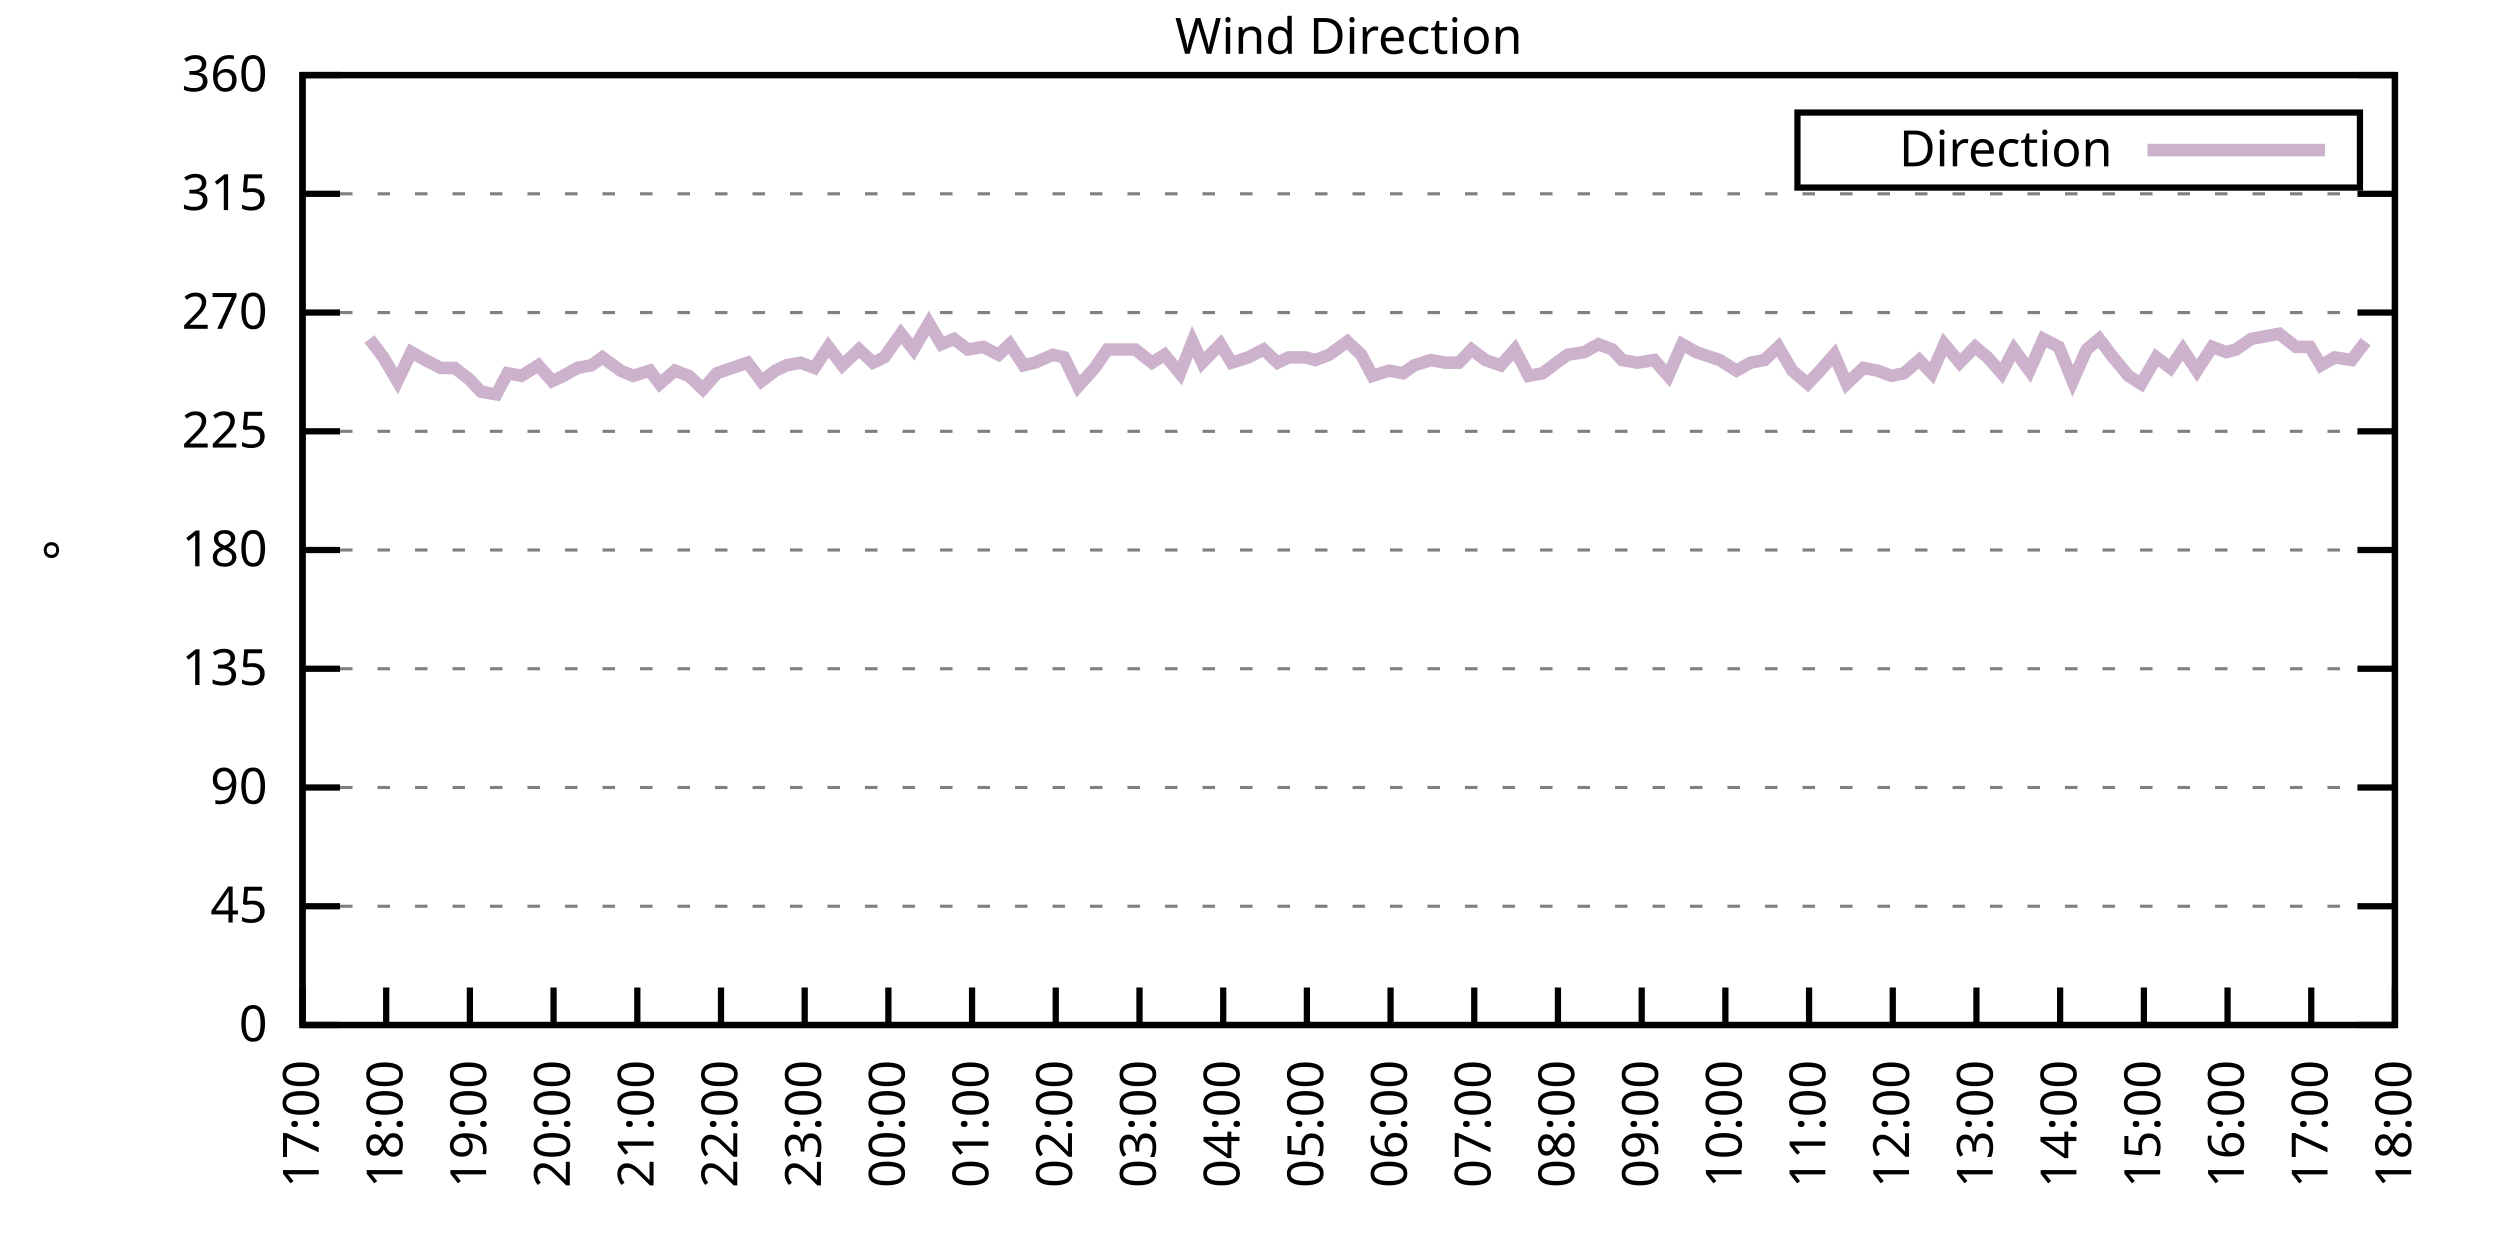
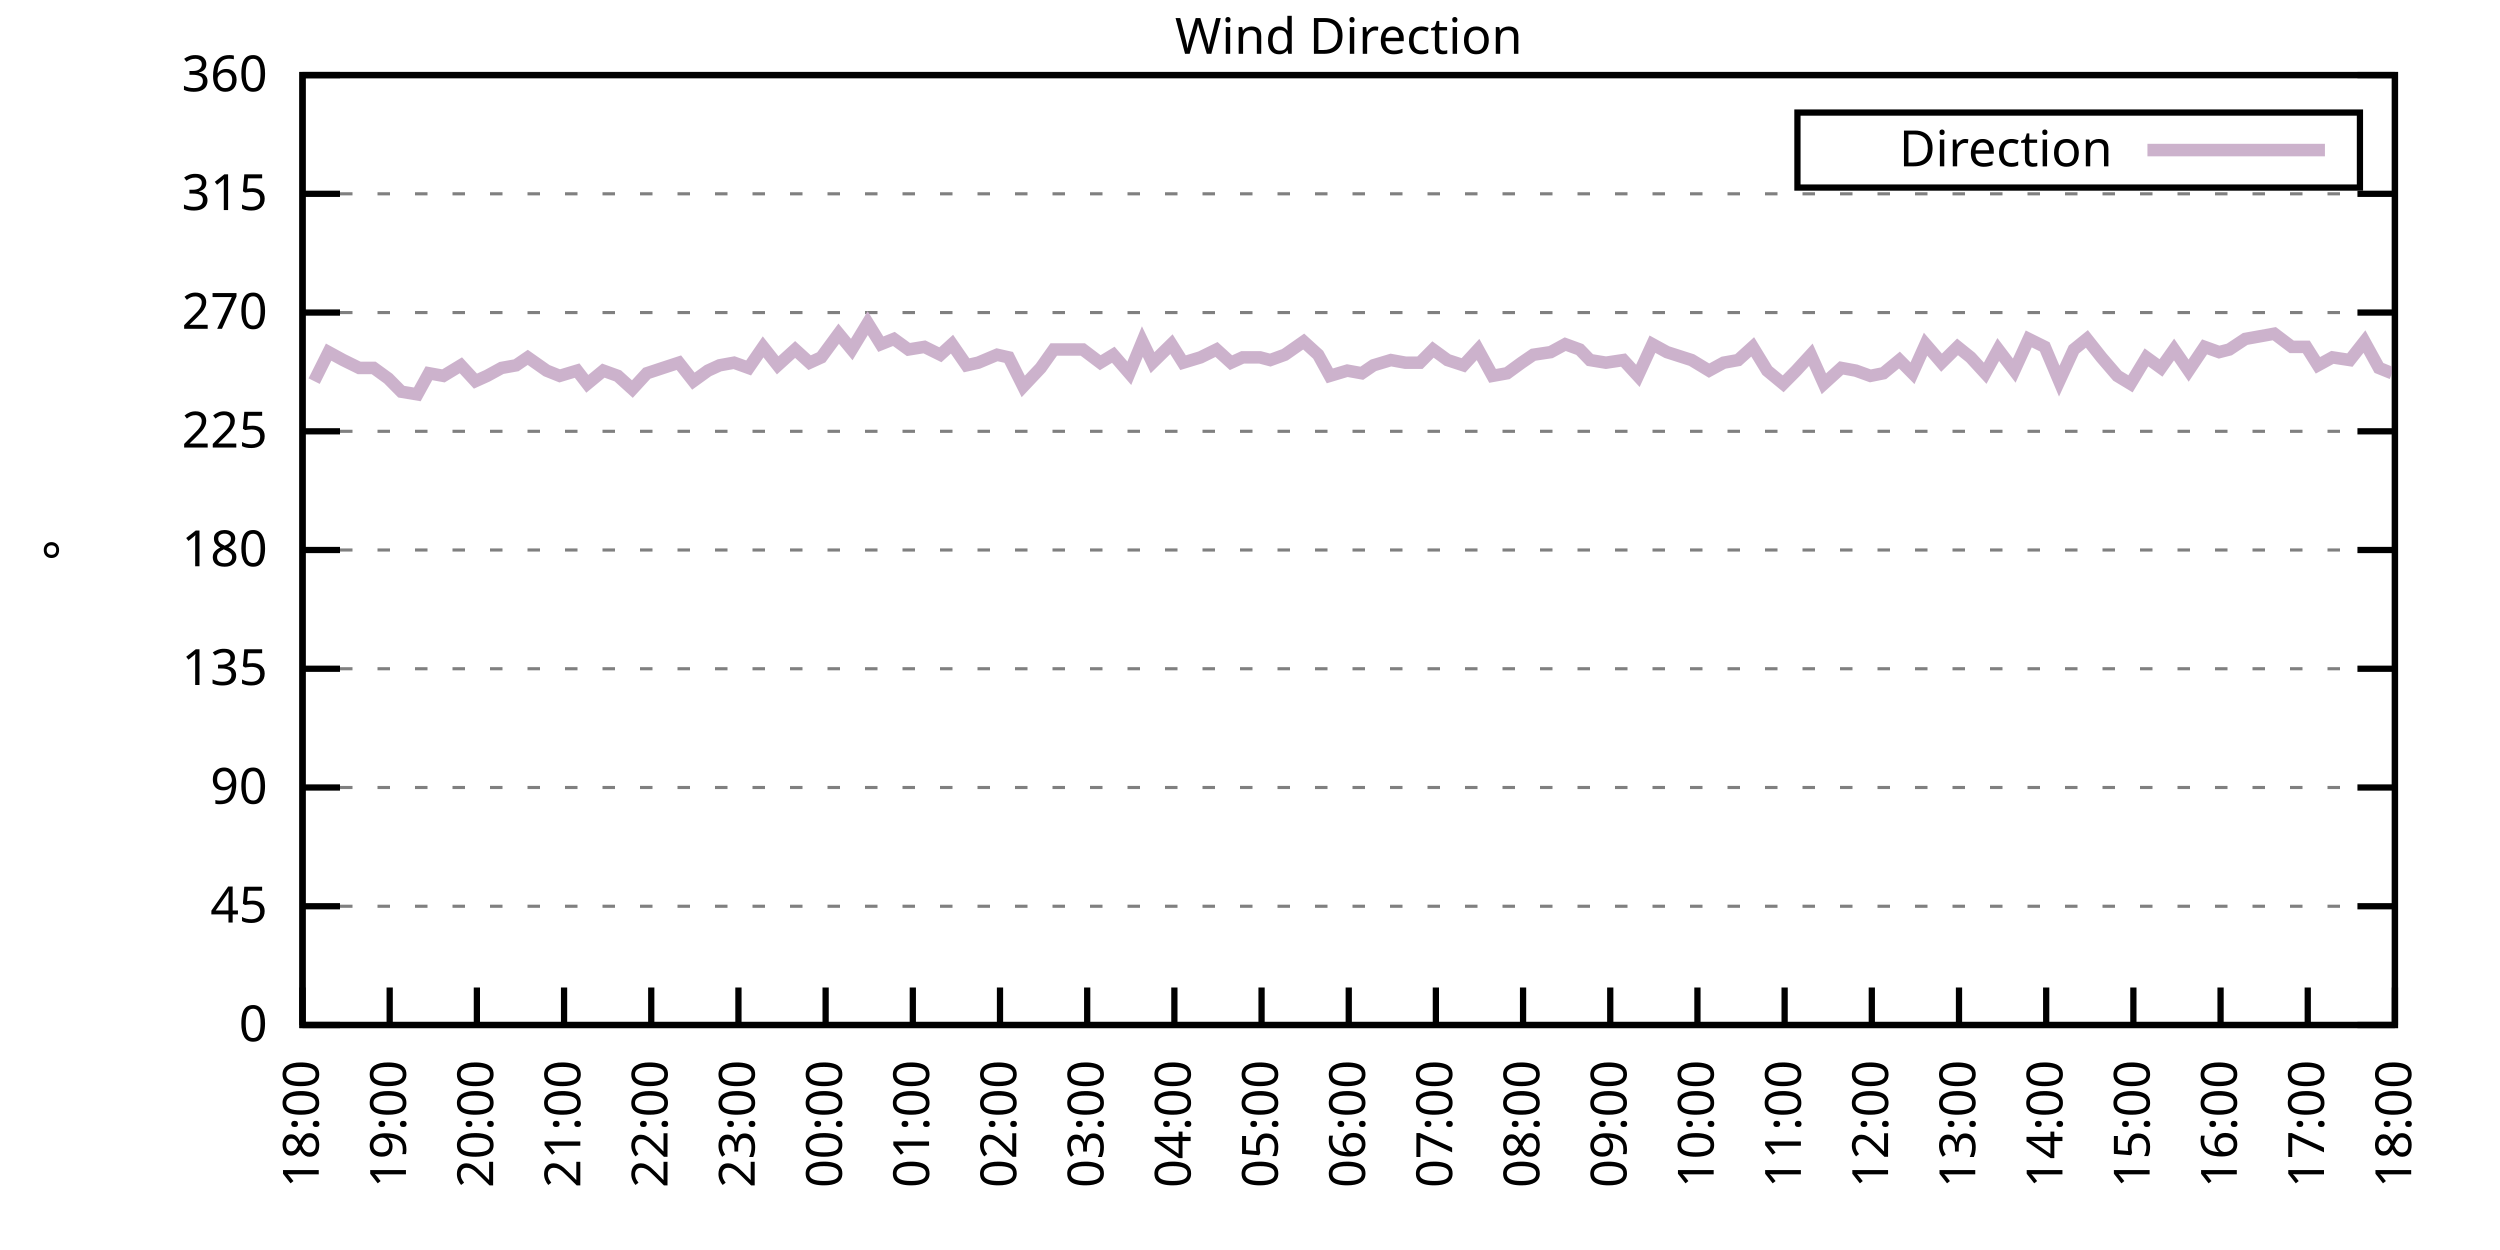
<svg xmlns="http://www.w3.org/2000/svg" xmlns:xlink="http://www.w3.org/1999/xlink" width="400" height="200" viewBox="0 0 400 200">
  <g id="gnuplot_canvas">
    <rect x="0" y="0" width="400" height="200" fill="none" />
    <defs>
      <circle id="gpDot" r="0.5" stroke-width="0.5" stroke="currentColor" />
      <path id="gpPt0" stroke-width="0.333" stroke="currentColor" d="M-1,0 h2 M0,-1 v2" />
      <path id="gpPt1" stroke-width="0.333" stroke="currentColor" d="M-1,-1 L1,1 M1,-1 L-1,1" />
      <path id="gpPt2" stroke-width="0.333" stroke="currentColor" d="M-1,0 L1,0 M0,-1 L0,1 M-1,-1 L1,1 M-1,1 L1,-1" />
      <rect id="gpPt3" stroke-width="0.333" stroke="currentColor" x="-1" y="-1" width="2" height="2" />
      <rect id="gpPt4" stroke-width="0.333" stroke="currentColor" fill="currentColor" x="-1" y="-1" width="2" height="2" />
      <circle id="gpPt5" stroke-width="0.333" stroke="currentColor" cx="0" cy="0" r="1" />
      <use xlink:href="#gpPt5" id="gpPt6" fill="currentColor" stroke="none" />
      <path id="gpPt7" stroke-width="0.333" stroke="currentColor" d="M0,-1.33 L-1.33,0.67 L1.33,0.67 z" />
      <use xlink:href="#gpPt7" id="gpPt8" fill="currentColor" stroke="none" />
      <use xlink:href="#gpPt7" id="gpPt9" stroke="currentColor" transform="rotate(180)" />
      <use xlink:href="#gpPt9" id="gpPt10" fill="currentColor" stroke="none" />
      <use xlink:href="#gpPt3" id="gpPt11" stroke="currentColor" transform="rotate(45)" />
      <use xlink:href="#gpPt11" id="gpPt12" fill="currentColor" stroke="none" />
      <path id="gpPt13" stroke-width="0.333" stroke="currentColor" d="M0,1.330 L1.265,0.411 L0.782,-1.067 L-0.782,-1.076 L-1.265,0.411 z" />
      <use xlink:href="#gpPt13" id="gpPt14" fill="currentColor" stroke="none" />
      <filter id="textbox" filterUnits="objectBoundingBox" x="0" y="0" height="1" width="1">
        <feFlood flood-color="white" flood-opacity="1" result="bgnd" />
        <feComposite in="SourceGraphic" in2="bgnd" operator="atop" />
      </filter>
      <filter id="greybox" filterUnits="objectBoundingBox" x="0" y="0" height="1" width="1">
        <feFlood flood-color="lightgrey" flood-opacity="1" result="grey" />
        <feComposite in="SourceGraphic" in2="grey" operator="atop" />
      </filter>
    </defs>
    <g fill="none" color="white" stroke="currentColor" stroke-width="1.00" stroke-linecap="butt" stroke-linejoin="miter">
</g>
    <g fill="none" color="black" stroke="currentColor" stroke-width="1.00" stroke-linecap="butt" stroke-linejoin="miter">
      <g stroke="none" shape-rendering="crispEdges">
        <polygon fill="rgb(255, 255, 255)" points="48.40,164.00 383.18,164.00 383.18,12.02 48.40,12.02 " />
      </g>
    </g>
    <g fill="none" color="black" stroke="currentColor" stroke-width="1.00" stroke-linecap="butt" stroke-linejoin="miter">
</g>
    <g fill="none" color="black" stroke="black" stroke-width="0.50" stroke-linecap="butt" stroke-linejoin="miter">
</g>
    <g fill="none" color="gray" stroke="currentColor" stroke-width="0.50" stroke-linecap="butt" stroke-linejoin="miter">
      <path stroke="gray" stroke-dasharray="2,4" class="gridline" d="M48.40,164.00 L383.19,164.00  " />
    </g>
    <g fill="none" color="gray" stroke="gray" stroke-width="1.00" stroke-linecap="butt" stroke-linejoin="miter">
</g>
    <g fill="none" color="black" stroke="currentColor" stroke-width="1.00" stroke-linecap="butt" stroke-linejoin="miter">
      <path stroke="black" d="M48.40,164.00 L54.40,164.00 M383.19,164.00 L377.19,164.00  " />
      <g transform="translate(42.80,166.60)" stroke="none" fill="black" font-family="Sans" font-size="8.00" text-anchor="end">
        <text>
          <tspan font-family="Sans"> 0</tspan>
        </text>
      </g>
    </g>
    <g fill="none" color="black" stroke="currentColor" stroke-width="1.00" stroke-linecap="butt" stroke-linejoin="miter">
</g>
    <g fill="none" color="black" stroke="black" stroke-width="0.50" stroke-linecap="butt" stroke-linejoin="miter">
</g>
    <g fill="none" color="gray" stroke="currentColor" stroke-width="0.50" stroke-linecap="butt" stroke-linejoin="miter">
      <path stroke="gray" stroke-dasharray="2,4" class="gridline" d="M48.40,145.00 L383.19,145.00  " />
    </g>
    <g fill="none" color="gray" stroke="gray" stroke-width="1.00" stroke-linecap="butt" stroke-linejoin="miter">
</g>
    <g fill="none" color="black" stroke="currentColor" stroke-width="1.00" stroke-linecap="butt" stroke-linejoin="miter">
      <path stroke="black" d="M48.40,145.00 L54.40,145.00 M383.19,145.00 L377.19,145.00  " />
      <g transform="translate(42.80,147.60)" stroke="none" fill="black" font-family="Sans" font-size="8.00" text-anchor="end">
        <text>
          <tspan font-family="Sans"> 45</tspan>
        </text>
      </g>
    </g>
    <g fill="none" color="black" stroke="currentColor" stroke-width="1.00" stroke-linecap="butt" stroke-linejoin="miter">
</g>
    <g fill="none" color="black" stroke="black" stroke-width="0.50" stroke-linecap="butt" stroke-linejoin="miter">
</g>
    <g fill="none" color="gray" stroke="currentColor" stroke-width="0.50" stroke-linecap="butt" stroke-linejoin="miter">
      <path stroke="gray" stroke-dasharray="2,4" class="gridline" d="M48.40,126.00 L383.19,126.00  " />
    </g>
    <g fill="none" color="gray" stroke="gray" stroke-width="1.00" stroke-linecap="butt" stroke-linejoin="miter">
</g>
    <g fill="none" color="black" stroke="currentColor" stroke-width="1.00" stroke-linecap="butt" stroke-linejoin="miter">
      <path stroke="black" d="M48.40,126.00 L54.40,126.00 M383.19,126.00 L377.19,126.00  " />
      <g transform="translate(42.80,128.60)" stroke="none" fill="black" font-family="Sans" font-size="8.00" text-anchor="end">
        <text>
          <tspan font-family="Sans"> 90</tspan>
        </text>
      </g>
    </g>
    <g fill="none" color="black" stroke="currentColor" stroke-width="1.00" stroke-linecap="butt" stroke-linejoin="miter">
</g>
    <g fill="none" color="black" stroke="black" stroke-width="0.50" stroke-linecap="butt" stroke-linejoin="miter">
</g>
    <g fill="none" color="gray" stroke="currentColor" stroke-width="0.50" stroke-linecap="butt" stroke-linejoin="miter">
      <path stroke="gray" stroke-dasharray="2,4" class="gridline" d="M48.40,107.00 L383.19,107.00  " />
    </g>
    <g fill="none" color="gray" stroke="gray" stroke-width="1.00" stroke-linecap="butt" stroke-linejoin="miter">
</g>
    <g fill="none" color="black" stroke="currentColor" stroke-width="1.00" stroke-linecap="butt" stroke-linejoin="miter">
      <path stroke="black" d="M48.40,107.00 L54.40,107.00 M383.19,107.00 L377.19,107.00  " />
      <g transform="translate(42.80,109.60)" stroke="none" fill="black" font-family="Sans" font-size="8.00" text-anchor="end">
        <text>
          <tspan font-family="Sans"> 135</tspan>
        </text>
      </g>
    </g>
    <g fill="none" color="black" stroke="currentColor" stroke-width="1.00" stroke-linecap="butt" stroke-linejoin="miter">
</g>
    <g fill="none" color="black" stroke="black" stroke-width="0.50" stroke-linecap="butt" stroke-linejoin="miter">
</g>
    <g fill="none" color="gray" stroke="currentColor" stroke-width="0.50" stroke-linecap="butt" stroke-linejoin="miter">
      <path stroke="gray" stroke-dasharray="2,4" class="gridline" d="M48.40,88.00 L383.19,88.00  " />
    </g>
    <g fill="none" color="gray" stroke="gray" stroke-width="1.00" stroke-linecap="butt" stroke-linejoin="miter">
</g>
    <g fill="none" color="black" stroke="currentColor" stroke-width="1.00" stroke-linecap="butt" stroke-linejoin="miter">
      <path stroke="black" d="M48.40,88.00 L54.40,88.00 M383.19,88.00 L377.19,88.00  " />
      <g transform="translate(42.80,90.60)" stroke="none" fill="black" font-family="Sans" font-size="8.00" text-anchor="end">
        <text>
          <tspan font-family="Sans"> 180</tspan>
        </text>
      </g>
    </g>
    <g fill="none" color="black" stroke="currentColor" stroke-width="1.00" stroke-linecap="butt" stroke-linejoin="miter">
</g>
    <g fill="none" color="black" stroke="black" stroke-width="0.50" stroke-linecap="butt" stroke-linejoin="miter">
</g>
    <g fill="none" color="gray" stroke="currentColor" stroke-width="0.50" stroke-linecap="butt" stroke-linejoin="miter">
      <path stroke="gray" stroke-dasharray="2,4" class="gridline" d="M48.40,69.01 L383.19,69.01  " />
    </g>
    <g fill="none" color="gray" stroke="gray" stroke-width="1.00" stroke-linecap="butt" stroke-linejoin="miter">
</g>
    <g fill="none" color="black" stroke="currentColor" stroke-width="1.00" stroke-linecap="butt" stroke-linejoin="miter">
      <path stroke="black" d="M48.40,69.01 L54.40,69.01 M383.19,69.01 L377.19,69.01  " />
      <g transform="translate(42.80,71.61)" stroke="none" fill="black" font-family="Sans" font-size="8.00" text-anchor="end">
        <text>
          <tspan font-family="Sans"> 225</tspan>
        </text>
      </g>
    </g>
    <g fill="none" color="black" stroke="currentColor" stroke-width="1.00" stroke-linecap="butt" stroke-linejoin="miter">
</g>
    <g fill="none" color="black" stroke="black" stroke-width="0.50" stroke-linecap="butt" stroke-linejoin="miter">
</g>
    <g fill="none" color="gray" stroke="currentColor" stroke-width="0.50" stroke-linecap="butt" stroke-linejoin="miter">
      <path stroke="gray" stroke-dasharray="2,4" class="gridline" d="M48.40,50.01 L383.19,50.01  " />
    </g>
    <g fill="none" color="gray" stroke="gray" stroke-width="1.00" stroke-linecap="butt" stroke-linejoin="miter">
</g>
    <g fill="none" color="black" stroke="currentColor" stroke-width="1.00" stroke-linecap="butt" stroke-linejoin="miter">
      <path stroke="black" d="M48.40,50.01 L54.40,50.01 M383.19,50.01 L377.19,50.01  " />
      <g transform="translate(42.80,52.61)" stroke="none" fill="black" font-family="Sans" font-size="8.00" text-anchor="end">
        <text>
          <tspan font-family="Sans"> 270</tspan>
        </text>
      </g>
    </g>
    <g fill="none" color="black" stroke="currentColor" stroke-width="1.00" stroke-linecap="butt" stroke-linejoin="miter">
</g>
    <g fill="none" color="black" stroke="black" stroke-width="0.50" stroke-linecap="butt" stroke-linejoin="miter">
</g>
    <g fill="none" color="gray" stroke="currentColor" stroke-width="0.50" stroke-linecap="butt" stroke-linejoin="miter">
      <path stroke="gray" stroke-dasharray="2,4" class="gridline" d="M48.40,31.01 L383.19,31.01  " />
    </g>
    <g fill="none" color="gray" stroke="gray" stroke-width="1.00" stroke-linecap="butt" stroke-linejoin="miter">
</g>
    <g fill="none" color="black" stroke="currentColor" stroke-width="1.00" stroke-linecap="butt" stroke-linejoin="miter">
      <path stroke="black" d="M48.40,31.01 L54.40,31.01 M383.19,31.01 L377.19,31.01  " />
      <g transform="translate(42.80,33.61)" stroke="none" fill="black" font-family="Sans" font-size="8.00" text-anchor="end">
        <text>
          <tspan font-family="Sans"> 315</tspan>
        </text>
      </g>
    </g>
    <g fill="none" color="black" stroke="currentColor" stroke-width="1.00" stroke-linecap="butt" stroke-linejoin="miter">
</g>
    <g fill="none" color="black" stroke="black" stroke-width="0.50" stroke-linecap="butt" stroke-linejoin="miter">
</g>
    <g fill="none" color="gray" stroke="currentColor" stroke-width="0.50" stroke-linecap="butt" stroke-linejoin="miter">
      <path stroke="gray" stroke-dasharray="2,4" class="gridline" d="M48.40,12.01 L383.19,12.01  " />
    </g>
    <g fill="none" color="gray" stroke="gray" stroke-width="1.00" stroke-linecap="butt" stroke-linejoin="miter">
</g>
    <g fill="none" color="black" stroke="currentColor" stroke-width="1.00" stroke-linecap="butt" stroke-linejoin="miter">
      <path stroke="black" d="M48.40,12.01 L54.40,12.01 M383.19,12.01 L377.19,12.01  " />
      <g transform="translate(42.80,14.61)" stroke="none" fill="black" font-family="Sans" font-size="8.00" text-anchor="end">
        <text>
          <tspan font-family="Sans"> 360</tspan>
        </text>
      </g>
    </g>
    <g fill="none" color="black" stroke="currentColor" stroke-width="1.00" stroke-linecap="butt" stroke-linejoin="miter">
      <path stroke="black" d="M48.40,164.00 L48.40,158.00  " />
      <g transform="translate(51.00,169.60) rotate(270.00)" stroke="none" fill="black" font-family="Sans" font-size="8.00" text-anchor="end">
        <text>
-           <tspan font-family="Sans">17:00</tspan>
-         </text>
-       </g>
-     </g>
-     <g fill="none" color="black" stroke="currentColor" stroke-width="1.00" stroke-linecap="butt" stroke-linejoin="miter">
-       <path stroke="black" d="M61.79,164.00 L61.79,158.00  " />
-       <g transform="translate(64.39,169.60) rotate(270.00)" stroke="none" fill="black" font-family="Sans" font-size="8.00" text-anchor="end">
-         <text>
          <tspan font-family="Sans">18:00</tspan>
        </text>
      </g>
    </g>
    <g fill="none" color="black" stroke="currentColor" stroke-width="1.00" stroke-linecap="butt" stroke-linejoin="miter">
-       <path stroke="black" d="M75.18,164.00 L75.18,158.00  " />
-       <g transform="translate(77.78,169.60) rotate(270.00)" stroke="none" fill="black" font-family="Sans" font-size="8.00" text-anchor="end">
+       <path stroke="black" d="M62.35,164.00 L62.35,158.00  " />
+       <g transform="translate(64.95,169.60) rotate(270.00)" stroke="none" fill="black" font-family="Sans" font-size="8.00" text-anchor="end">
        <text>
          <tspan font-family="Sans">19:00</tspan>
        </text>
      </g>
    </g>
    <g fill="none" color="black" stroke="currentColor" stroke-width="1.00" stroke-linecap="butt" stroke-linejoin="miter">
-       <path stroke="black" d="M88.57,164.00 L88.57,158.00  " />
-       <g transform="translate(91.17,169.60) rotate(270.00)" stroke="none" fill="black" font-family="Sans" font-size="8.00" text-anchor="end">
+       <path stroke="black" d="M76.30,164.00 L76.30,158.00  " />
+       <g transform="translate(78.90,169.60) rotate(270.00)" stroke="none" fill="black" font-family="Sans" font-size="8.00" text-anchor="end">
        <text>
          <tspan font-family="Sans">20:00</tspan>
        </text>
      </g>
    </g>
    <g fill="none" color="black" stroke="currentColor" stroke-width="1.00" stroke-linecap="butt" stroke-linejoin="miter">
-       <path stroke="black" d="M101.97,164.00 L101.97,158.00  " />
-       <g transform="translate(104.57,169.60) rotate(270.00)" stroke="none" fill="black" font-family="Sans" font-size="8.00" text-anchor="end">
+       <path stroke="black" d="M90.25,164.00 L90.25,158.00  " />
+       <g transform="translate(92.85,169.60) rotate(270.00)" stroke="none" fill="black" font-family="Sans" font-size="8.00" text-anchor="end">
        <text>
          <tspan font-family="Sans">21:00</tspan>
        </text>
      </g>
    </g>
    <g fill="none" color="black" stroke="currentColor" stroke-width="1.00" stroke-linecap="butt" stroke-linejoin="miter">
-       <path stroke="black" d="M115.36,164.00 L115.36,158.00  " />
-       <g transform="translate(117.96,169.60) rotate(270.00)" stroke="none" fill="black" font-family="Sans" font-size="8.00" text-anchor="end">
+       <path stroke="black" d="M104.20,164.00 L104.20,158.00  " />
+       <g transform="translate(106.80,169.60) rotate(270.00)" stroke="none" fill="black" font-family="Sans" font-size="8.00" text-anchor="end">
        <text>
          <tspan font-family="Sans">22:00</tspan>
        </text>
      </g>
    </g>
    <g fill="none" color="black" stroke="currentColor" stroke-width="1.00" stroke-linecap="butt" stroke-linejoin="miter">
-       <path stroke="black" d="M128.75,164.00 L128.75,158.00  " />
-       <g transform="translate(131.35,169.60) rotate(270.00)" stroke="none" fill="black" font-family="Sans" font-size="8.00" text-anchor="end">
+       <path stroke="black" d="M118.15,164.00 L118.15,158.00  " />
+       <g transform="translate(120.75,169.60) rotate(270.00)" stroke="none" fill="black" font-family="Sans" font-size="8.00" text-anchor="end">
        <text>
          <tspan font-family="Sans">23:00</tspan>
        </text>
      </g>
    </g>
    <g fill="none" color="black" stroke="currentColor" stroke-width="1.00" stroke-linecap="butt" stroke-linejoin="miter">
-       <path stroke="black" d="M142.14,164.00 L142.14,158.00  " />
-       <g transform="translate(144.74,169.60) rotate(270.00)" stroke="none" fill="black" font-family="Sans" font-size="8.00" text-anchor="end">
+       <path stroke="black" d="M132.10,164.00 L132.10,158.00  " />
+       <g transform="translate(134.70,169.60) rotate(270.00)" stroke="none" fill="black" font-family="Sans" font-size="8.00" text-anchor="end">
        <text>
          <tspan font-family="Sans">00:00</tspan>
        </text>
      </g>
    </g>
    <g fill="none" color="black" stroke="currentColor" stroke-width="1.00" stroke-linecap="butt" stroke-linejoin="miter">
-       <path stroke="black" d="M155.53,164.00 L155.53,158.00  " />
-       <g transform="translate(158.13,169.60) rotate(270.00)" stroke="none" fill="black" font-family="Sans" font-size="8.00" text-anchor="end">
+       <path stroke="black" d="M146.05,164.00 L146.05,158.00  " />
+       <g transform="translate(148.65,169.60) rotate(270.00)" stroke="none" fill="black" font-family="Sans" font-size="8.00" text-anchor="end">
        <text>
          <tspan font-family="Sans">01:00</tspan>
        </text>
      </g>
    </g>
    <g fill="none" color="black" stroke="currentColor" stroke-width="1.00" stroke-linecap="butt" stroke-linejoin="miter">
-       <path stroke="black" d="M168.92,164.00 L168.92,158.00  " />
-       <g transform="translate(171.52,169.60) rotate(270.00)" stroke="none" fill="black" font-family="Sans" font-size="8.00" text-anchor="end">
+       <path stroke="black" d="M160.00,164.00 L160.00,158.00  " />
+       <g transform="translate(162.60,169.60) rotate(270.00)" stroke="none" fill="black" font-family="Sans" font-size="8.00" text-anchor="end">
        <text>
          <tspan font-family="Sans">02:00</tspan>
        </text>
      </g>
    </g>
    <g fill="none" color="black" stroke="currentColor" stroke-width="1.00" stroke-linecap="butt" stroke-linejoin="miter">
-       <path stroke="black" d="M182.32,164.00 L182.32,158.00  " />
-       <g transform="translate(184.92,169.60) rotate(270.00)" stroke="none" fill="black" font-family="Sans" font-size="8.00" text-anchor="end">
+       <path stroke="black" d="M173.95,164.00 L173.95,158.00  " />
+       <g transform="translate(176.55,169.60) rotate(270.00)" stroke="none" fill="black" font-family="Sans" font-size="8.00" text-anchor="end">
        <text>
          <tspan font-family="Sans">03:00</tspan>
        </text>
      </g>
    </g>
    <g fill="none" color="black" stroke="currentColor" stroke-width="1.00" stroke-linecap="butt" stroke-linejoin="miter">
-       <path stroke="black" d="M195.71,164.00 L195.71,158.00  " />
-       <g transform="translate(198.31,169.60) rotate(270.00)" stroke="none" fill="black" font-family="Sans" font-size="8.00" text-anchor="end">
+       <path stroke="black" d="M187.90,164.00 L187.90,158.00  " />
+       <g transform="translate(190.50,169.60) rotate(270.00)" stroke="none" fill="black" font-family="Sans" font-size="8.00" text-anchor="end">
        <text>
          <tspan font-family="Sans">04:00</tspan>
        </text>
      </g>
    </g>
    <g fill="none" color="black" stroke="currentColor" stroke-width="1.00" stroke-linecap="butt" stroke-linejoin="miter">
-       <path stroke="black" d="M209.10,164.00 L209.10,158.00  " />
-       <g transform="translate(211.70,169.60) rotate(270.00)" stroke="none" fill="black" font-family="Sans" font-size="8.00" text-anchor="end">
+       <path stroke="black" d="M201.85,164.00 L201.85,158.00  " />
+       <g transform="translate(204.45,169.60) rotate(270.00)" stroke="none" fill="black" font-family="Sans" font-size="8.00" text-anchor="end">
        <text>
          <tspan font-family="Sans">05:00</tspan>
        </text>
      </g>
    </g>
    <g fill="none" color="black" stroke="currentColor" stroke-width="1.00" stroke-linecap="butt" stroke-linejoin="miter">
-       <path stroke="black" d="M222.49,164.00 L222.49,158.00  " />
-       <g transform="translate(225.09,169.60) rotate(270.00)" stroke="none" fill="black" font-family="Sans" font-size="8.00" text-anchor="end">
+       <path stroke="black" d="M215.80,164.00 L215.80,158.00  " />
+       <g transform="translate(218.40,169.60) rotate(270.00)" stroke="none" fill="black" font-family="Sans" font-size="8.00" text-anchor="end">
        <text>
          <tspan font-family="Sans">06:00</tspan>
        </text>
      </g>
    </g>
    <g fill="none" color="black" stroke="currentColor" stroke-width="1.00" stroke-linecap="butt" stroke-linejoin="miter">
-       <path stroke="black" d="M235.88,164.00 L235.88,158.00  " />
-       <g transform="translate(238.48,169.60) rotate(270.00)" stroke="none" fill="black" font-family="Sans" font-size="8.00" text-anchor="end">
+       <path stroke="black" d="M229.74,164.00 L229.74,158.00  " />
+       <g transform="translate(232.34,169.60) rotate(270.00)" stroke="none" fill="black" font-family="Sans" font-size="8.00" text-anchor="end">
        <text>
          <tspan font-family="Sans">07:00</tspan>
        </text>
      </g>
    </g>
    <g fill="none" color="black" stroke="currentColor" stroke-width="1.00" stroke-linecap="butt" stroke-linejoin="miter">
-       <path stroke="black" d="M249.27,164.00 L249.27,158.00  " />
-       <g transform="translate(251.87,169.60) rotate(270.00)" stroke="none" fill="black" font-family="Sans" font-size="8.00" text-anchor="end">
+       <path stroke="black" d="M243.69,164.00 L243.69,158.00  " />
+       <g transform="translate(246.29,169.60) rotate(270.00)" stroke="none" fill="black" font-family="Sans" font-size="8.00" text-anchor="end">
        <text>
          <tspan font-family="Sans">08:00</tspan>
        </text>
      </g>
    </g>
    <g fill="none" color="black" stroke="currentColor" stroke-width="1.00" stroke-linecap="butt" stroke-linejoin="miter">
-       <path stroke="black" d="M262.67,164.00 L262.67,158.00  " />
-       <g transform="translate(265.27,169.60) rotate(270.00)" stroke="none" fill="black" font-family="Sans" font-size="8.00" text-anchor="end">
+       <path stroke="black" d="M257.64,164.00 L257.64,158.00  " />
+       <g transform="translate(260.24,169.60) rotate(270.00)" stroke="none" fill="black" font-family="Sans" font-size="8.00" text-anchor="end">
        <text>
          <tspan font-family="Sans">09:00</tspan>
        </text>
      </g>
    </g>
    <g fill="none" color="black" stroke="currentColor" stroke-width="1.00" stroke-linecap="butt" stroke-linejoin="miter">
-       <path stroke="black" d="M276.06,164.00 L276.06,158.00  " />
-       <g transform="translate(278.66,169.60) rotate(270.00)" stroke="none" fill="black" font-family="Sans" font-size="8.00" text-anchor="end">
+       <path stroke="black" d="M271.59,164.00 L271.59,158.00  " />
+       <g transform="translate(274.19,169.60) rotate(270.00)" stroke="none" fill="black" font-family="Sans" font-size="8.00" text-anchor="end">
        <text>
          <tspan font-family="Sans">10:00</tspan>
        </text>
      </g>
    </g>
    <g fill="none" color="black" stroke="currentColor" stroke-width="1.00" stroke-linecap="butt" stroke-linejoin="miter">
-       <path stroke="black" d="M289.45,164.00 L289.45,158.00  " />
-       <g transform="translate(292.05,169.60) rotate(270.00)" stroke="none" fill="black" font-family="Sans" font-size="8.00" text-anchor="end">
+       <path stroke="black" d="M285.54,164.00 L285.54,158.00  " />
+       <g transform="translate(288.14,169.60) rotate(270.00)" stroke="none" fill="black" font-family="Sans" font-size="8.00" text-anchor="end">
        <text>
          <tspan font-family="Sans">11:00</tspan>
        </text>
      </g>
    </g>
    <g fill="none" color="black" stroke="currentColor" stroke-width="1.00" stroke-linecap="butt" stroke-linejoin="miter">
-       <path stroke="black" d="M302.84,164.00 L302.84,158.00  " />
-       <g transform="translate(305.44,169.60) rotate(270.00)" stroke="none" fill="black" font-family="Sans" font-size="8.00" text-anchor="end">
+       <path stroke="black" d="M299.49,164.00 L299.49,158.00  " />
+       <g transform="translate(302.09,169.60) rotate(270.00)" stroke="none" fill="black" font-family="Sans" font-size="8.00" text-anchor="end">
        <text>
          <tspan font-family="Sans">12:00</tspan>
        </text>
      </g>
    </g>
    <g fill="none" color="black" stroke="currentColor" stroke-width="1.00" stroke-linecap="butt" stroke-linejoin="miter">
-       <path stroke="black" d="M316.23,164.00 L316.23,158.00  " />
-       <g transform="translate(318.83,169.60) rotate(270.00)" stroke="none" fill="black" font-family="Sans" font-size="8.00" text-anchor="end">
+       <path stroke="black" d="M313.44,164.00 L313.44,158.00  " />
+       <g transform="translate(316.04,169.60) rotate(270.00)" stroke="none" fill="black" font-family="Sans" font-size="8.00" text-anchor="end">
        <text>
          <tspan font-family="Sans">13:00</tspan>
        </text>
      </g>
    </g>
    <g fill="none" color="black" stroke="currentColor" stroke-width="1.00" stroke-linecap="butt" stroke-linejoin="miter">
-       <path stroke="black" d="M329.62,164.00 L329.62,158.00  " />
-       <g transform="translate(332.22,169.60) rotate(270.00)" stroke="none" fill="black" font-family="Sans" font-size="8.00" text-anchor="end">
+       <path stroke="black" d="M327.39,164.00 L327.39,158.00  " />
+       <g transform="translate(329.99,169.60) rotate(270.00)" stroke="none" fill="black" font-family="Sans" font-size="8.00" text-anchor="end">
        <text>
          <tspan font-family="Sans">14:00</tspan>
        </text>
      </g>
    </g>
    <g fill="none" color="black" stroke="currentColor" stroke-width="1.00" stroke-linecap="butt" stroke-linejoin="miter">
-       <path stroke="black" d="M343.02,164.00 L343.02,158.00  " />
-       <g transform="translate(345.62,169.60) rotate(270.00)" stroke="none" fill="black" font-family="Sans" font-size="8.00" text-anchor="end">
+       <path stroke="black" d="M341.34,164.00 L341.34,158.00  " />
+       <g transform="translate(343.94,169.60) rotate(270.00)" stroke="none" fill="black" font-family="Sans" font-size="8.00" text-anchor="end">
        <text>
          <tspan font-family="Sans">15:00</tspan>
        </text>
      </g>
    </g>
    <g fill="none" color="black" stroke="currentColor" stroke-width="1.00" stroke-linecap="butt" stroke-linejoin="miter">
-       <path stroke="black" d="M356.41,164.00 L356.41,158.00  " />
-       <g transform="translate(359.01,169.60) rotate(270.00)" stroke="none" fill="black" font-family="Sans" font-size="8.00" text-anchor="end">
+       <path stroke="black" d="M355.29,164.00 L355.29,158.00  " />
+       <g transform="translate(357.89,169.60) rotate(270.00)" stroke="none" fill="black" font-family="Sans" font-size="8.00" text-anchor="end">
        <text>
          <tspan font-family="Sans">16:00</tspan>
        </text>
      </g>
    </g>
    <g fill="none" color="black" stroke="currentColor" stroke-width="1.00" stroke-linecap="butt" stroke-linejoin="miter">
-       <path stroke="black" d="M369.80,164.00 L369.80,158.00  " />
-       <g transform="translate(372.40,169.60) rotate(270.00)" stroke="none" fill="black" font-family="Sans" font-size="8.00" text-anchor="end">
+       <path stroke="black" d="M369.24,164.00 L369.24,158.00  " />
+       <g transform="translate(371.84,169.60) rotate(270.00)" stroke="none" fill="black" font-family="Sans" font-size="8.00" text-anchor="end">
        <text>
          <tspan font-family="Sans">17:00</tspan>
        </text>
      </g>
    </g>
    <g fill="none" color="black" stroke="currentColor" stroke-width="1.00" stroke-linecap="butt" stroke-linejoin="miter">
      <path stroke="black" d="M383.19,164.00 L383.19,158.00  " />
      <g transform="translate(385.79,169.60) rotate(270.00)" stroke="none" fill="black" font-family="Sans" font-size="8.00" text-anchor="end">
        <text>
          <tspan font-family="Sans">18:00</tspan>
        </text>
      </g>
    </g>
    <g fill="none" color="black" stroke="currentColor" stroke-width="1.00" stroke-linecap="butt" stroke-linejoin="miter">
</g>
    <g fill="none" color="black" stroke="currentColor" stroke-width="1.00" stroke-linecap="butt" stroke-linejoin="miter">
      <path stroke="black" d="M48.40,12.01 L48.40,164.00 L383.19,164.00 L383.19,12.01 L48.40,12.01 Z  " />
    </g>
    <g fill="none" color="black" stroke="currentColor" stroke-width="1.00" stroke-linecap="butt" stroke-linejoin="miter">
</g>
    <g fill="none" color="black" stroke="currentColor" stroke-width="1.00" stroke-linecap="butt" stroke-linejoin="miter">
      <path stroke="black" d="M287.59,30.01 L287.59,18.01 L377.59,18.01 L377.59,30.01 L287.59,30.01 Z  " />
    </g>
    <g id="Wind_direction_plot_1">
      <g fill="none" color="white" stroke="black" stroke-width="2.00" stroke-linecap="butt" stroke-linejoin="miter">
</g>
      <g fill="none" color="black" stroke="currentColor" stroke-width="2.00" stroke-linecap="butt" stroke-linejoin="miter">
        <g transform="translate(337.99,26.61)" stroke="none" fill="black" font-family="Sans" font-size="8.00" text-anchor="end">
          <text>
            <tspan font-family="Sans">Direction</tspan>
          </text>
        </g>
      </g>
      <g fill="none" color="black" stroke="currentColor" stroke-width="2.00" stroke-linecap="butt" stroke-linejoin="miter">
-         <path stroke="rgb(204, 178, 204)" d="M343.59,24.01 L371.99,24.01 M59.11,54.23 L61.35,57.18 L63.58,60.98 L65.81,56.34 L68.04,57.61 L70.50,58.87   L72.73,58.87 L74.96,60.56 L76.97,62.67 L79.42,63.10 L81.21,59.72 L83.44,60.14 L86.12,58.45 L88.35,60.98   L90.14,60.14 L92.37,58.87 L94.60,58.45 L96.39,57.18 L99.29,59.30 L101.30,60.14 L103.98,59.30 L105.54,61.41   L107.99,59.30 L110.22,60.14 L112.46,62.25 L114.69,59.72 L117.14,58.87 L119.60,58.03 L121.83,60.98 L124.06,59.30   L125.85,58.45 L128.08,58.03 L130.31,58.87 L132.54,55.50 L134.78,58.45 L137.45,55.92 L139.69,58.03 L141.47,57.18   L144.15,53.39 L146.16,55.92 L148.61,51.70 L150.62,55.07 L152.63,54.23 L154.86,55.92 L157.32,55.50 L159.77,56.76   L161.56,55.07 L163.79,58.45 L165.58,58.03 L168.48,56.76 L170.26,57.18 L172.50,61.83 L175.17,58.87 L177.18,55.92   L179.86,55.92 L181.65,55.92 L184.32,58.03 L186.33,56.76 L188.79,59.72 L190.80,54.65 L192.36,58.03 L195.26,55.07   L197.05,58.03 L199.73,57.18 L202.18,55.92 L204.41,58.03 L206.20,57.18 L208.88,57.18 L210.44,57.61 L212.67,56.76   L215.57,54.65 L217.80,56.76 L219.59,60.14 L222.27,59.30 L224.50,59.72 L226.29,58.45 L228.96,57.61 L231.20,58.03   L233.43,58.03 L235.44,55.92 L237.67,57.61 L240.12,58.45 L242.36,55.92 L244.59,60.14 L246.82,59.72 L249.05,58.03   L250.84,56.76 L253.51,56.34 L255.75,55.07 L257.98,55.92 L259.54,57.61 L262.00,58.03 L264.67,57.61 L266.91,60.14   L269.14,55.07 L271.37,56.34 L275.16,57.61 L277.84,59.30 L280.07,58.03 L282.31,57.61 L284.54,55.50 L286.77,59.30   L289.23,61.41 L291.23,59.30 L293.47,56.76 L295.48,61.41 L298.15,58.87 L300.39,59.30 L302.62,60.14 L304.63,59.72   L307.08,57.61 L309.09,59.72 L311.10,55.07 L313.55,58.03 L316.01,55.50 L318.02,57.18 L320.25,59.72 L322.26,55.92   L324.71,59.30 L326.95,54.23 L329.40,55.50 L331.63,60.98 L333.86,55.92 L335.87,54.23 L338.10,57.18 L340.56,60.14   L342.57,61.41 L345.02,57.18 L347.26,58.87 L349.26,55.92 L351.50,59.30 L353.95,55.50 L356.18,56.34 L357.75,55.92   L360.20,54.23 L362.43,53.81 L364.66,53.39 L367.34,55.50 L369.58,55.50 L371.36,58.45 L373.59,57.18 L376.27,57.61   L378.50,54.65  " />
+         <path stroke="rgb(204, 178, 204)" d="M343.59,24.01 L371.99,24.01 M50.26,60.98 L52.58,56.34 L54.91,57.61 L57.47,58.87 L59.79,58.87 L62.12,60.56   L64.21,62.67 L66.77,63.10 L68.63,59.72 L70.95,60.14 L73.74,58.45 L76.07,60.98 L77.93,60.14 L80.25,58.87   L82.58,58.45 L84.44,57.18 L87.46,59.30 L89.55,60.14 L92.34,59.30 L93.97,61.41 L96.53,59.30 L98.85,60.14   L101.18,62.25 L103.50,59.72 L106.06,58.87 L108.62,58.03 L110.94,60.98 L113.27,59.30 L115.13,58.45 L117.45,58.03   L119.78,58.87 L122.10,55.50 L124.43,58.45 L127.22,55.92 L129.54,58.03 L131.40,57.18 L134.19,53.39 L136.28,55.92   L138.84,51.70 L140.93,55.07 L143.02,54.23 L145.35,55.92 L147.91,55.50 L150.46,56.76 L152.32,55.07 L154.65,58.45   L156.51,58.03 L159.53,56.76 L161.39,57.18 L163.72,61.83 L166.51,58.87 L168.60,55.92 L171.39,55.92 L173.25,55.92   L176.04,58.03 L178.13,56.76 L180.69,59.72 L182.78,54.65 L184.41,58.03 L187.43,55.07 L189.29,58.03 L192.08,57.18   L194.64,55.92 L196.96,58.03 L198.82,57.18 L201.61,57.18 L203.24,57.61 L205.57,56.76 L208.59,54.65 L210.91,56.76   L212.77,60.14 L215.56,59.30 L217.89,59.72 L219.75,58.45 L222.54,57.61 L224.86,58.03 L227.19,58.03 L229.28,55.92   L231.60,57.61 L234.16,58.45 L236.49,55.92 L238.81,60.14 L241.14,59.72 L243.46,58.03 L245.32,56.76 L248.11,56.34   L250.44,55.07 L252.76,55.92 L254.39,57.61 L256.95,58.03 L259.74,57.61 L262.06,60.14 L264.39,55.07 L266.71,56.34   L270.66,57.61 L273.45,59.30 L275.78,58.03 L278.10,57.61 L280.43,55.50 L282.75,59.30 L285.31,61.41 L287.40,59.30   L289.73,56.76 L291.82,61.41 L294.61,58.87 L296.94,59.30 L299.26,60.14 L301.35,59.72 L303.91,57.61 L306.00,59.72   L308.09,55.07 L310.65,58.03 L313.21,55.50 L315.30,57.18 L317.63,59.72 L319.72,55.92 L322.28,59.30 L324.60,54.23   L327.16,55.50 L329.48,60.98 L331.81,55.92 L333.90,54.23 L336.23,57.18 L338.78,60.14 L340.88,61.41 L343.43,57.18   L345.76,58.87 L347.85,55.92 L350.18,59.30 L352.73,55.50 L355.06,56.34 L356.69,55.92 L359.24,54.23 L361.57,53.81   L363.89,53.39 L366.68,55.50 L369.01,55.50 L370.87,58.45 L373.19,57.18 L375.98,57.61 L378.31,54.65 L380.63,58.87   L382.73,59.72  " />
      </g>
    </g>
    <g fill="none" color="black" stroke="currentColor" stroke-width="2.00" stroke-linecap="butt" stroke-linejoin="miter">
</g>
    <g fill="none" color="black" stroke="black" stroke-width="1.00" stroke-linecap="butt" stroke-linejoin="miter">
</g>
    <g fill="none" color="black" stroke="currentColor" stroke-width="1.00" stroke-linecap="butt" stroke-linejoin="miter">
      <path stroke="black" d="M48.40,12.01 L48.40,164.00 L383.19,164.00 L383.19,12.01 L48.40,12.01 Z  " />
      <g transform="translate(12.80,88.01) rotate(270.00)" stroke="none" fill="black" font-family="Sans" font-size="8.00" text-anchor="middle">
        <text>
          <tspan font-family="Sans">°</tspan>
        </text>
      </g>
    </g>
    <g fill="none" color="black" stroke="currentColor" stroke-width="1.00" stroke-linecap="butt" stroke-linejoin="miter">
</g>
    <g fill="none" color="black" stroke="currentColor" stroke-width="1.00" stroke-linecap="butt" stroke-linejoin="miter">
      <g transform="translate(215.79,8.61)" stroke="none" fill="black" font-family="Sans" font-size="8.00" text-anchor="middle">
        <text>
          <tspan font-family="Sans">Wind Direction</tspan>
        </text>
      </g>
    </g>
    <g fill="none" color="black" stroke="currentColor" stroke-width="1.00" stroke-linecap="butt" stroke-linejoin="miter">
</g>
  </g>
</svg>
